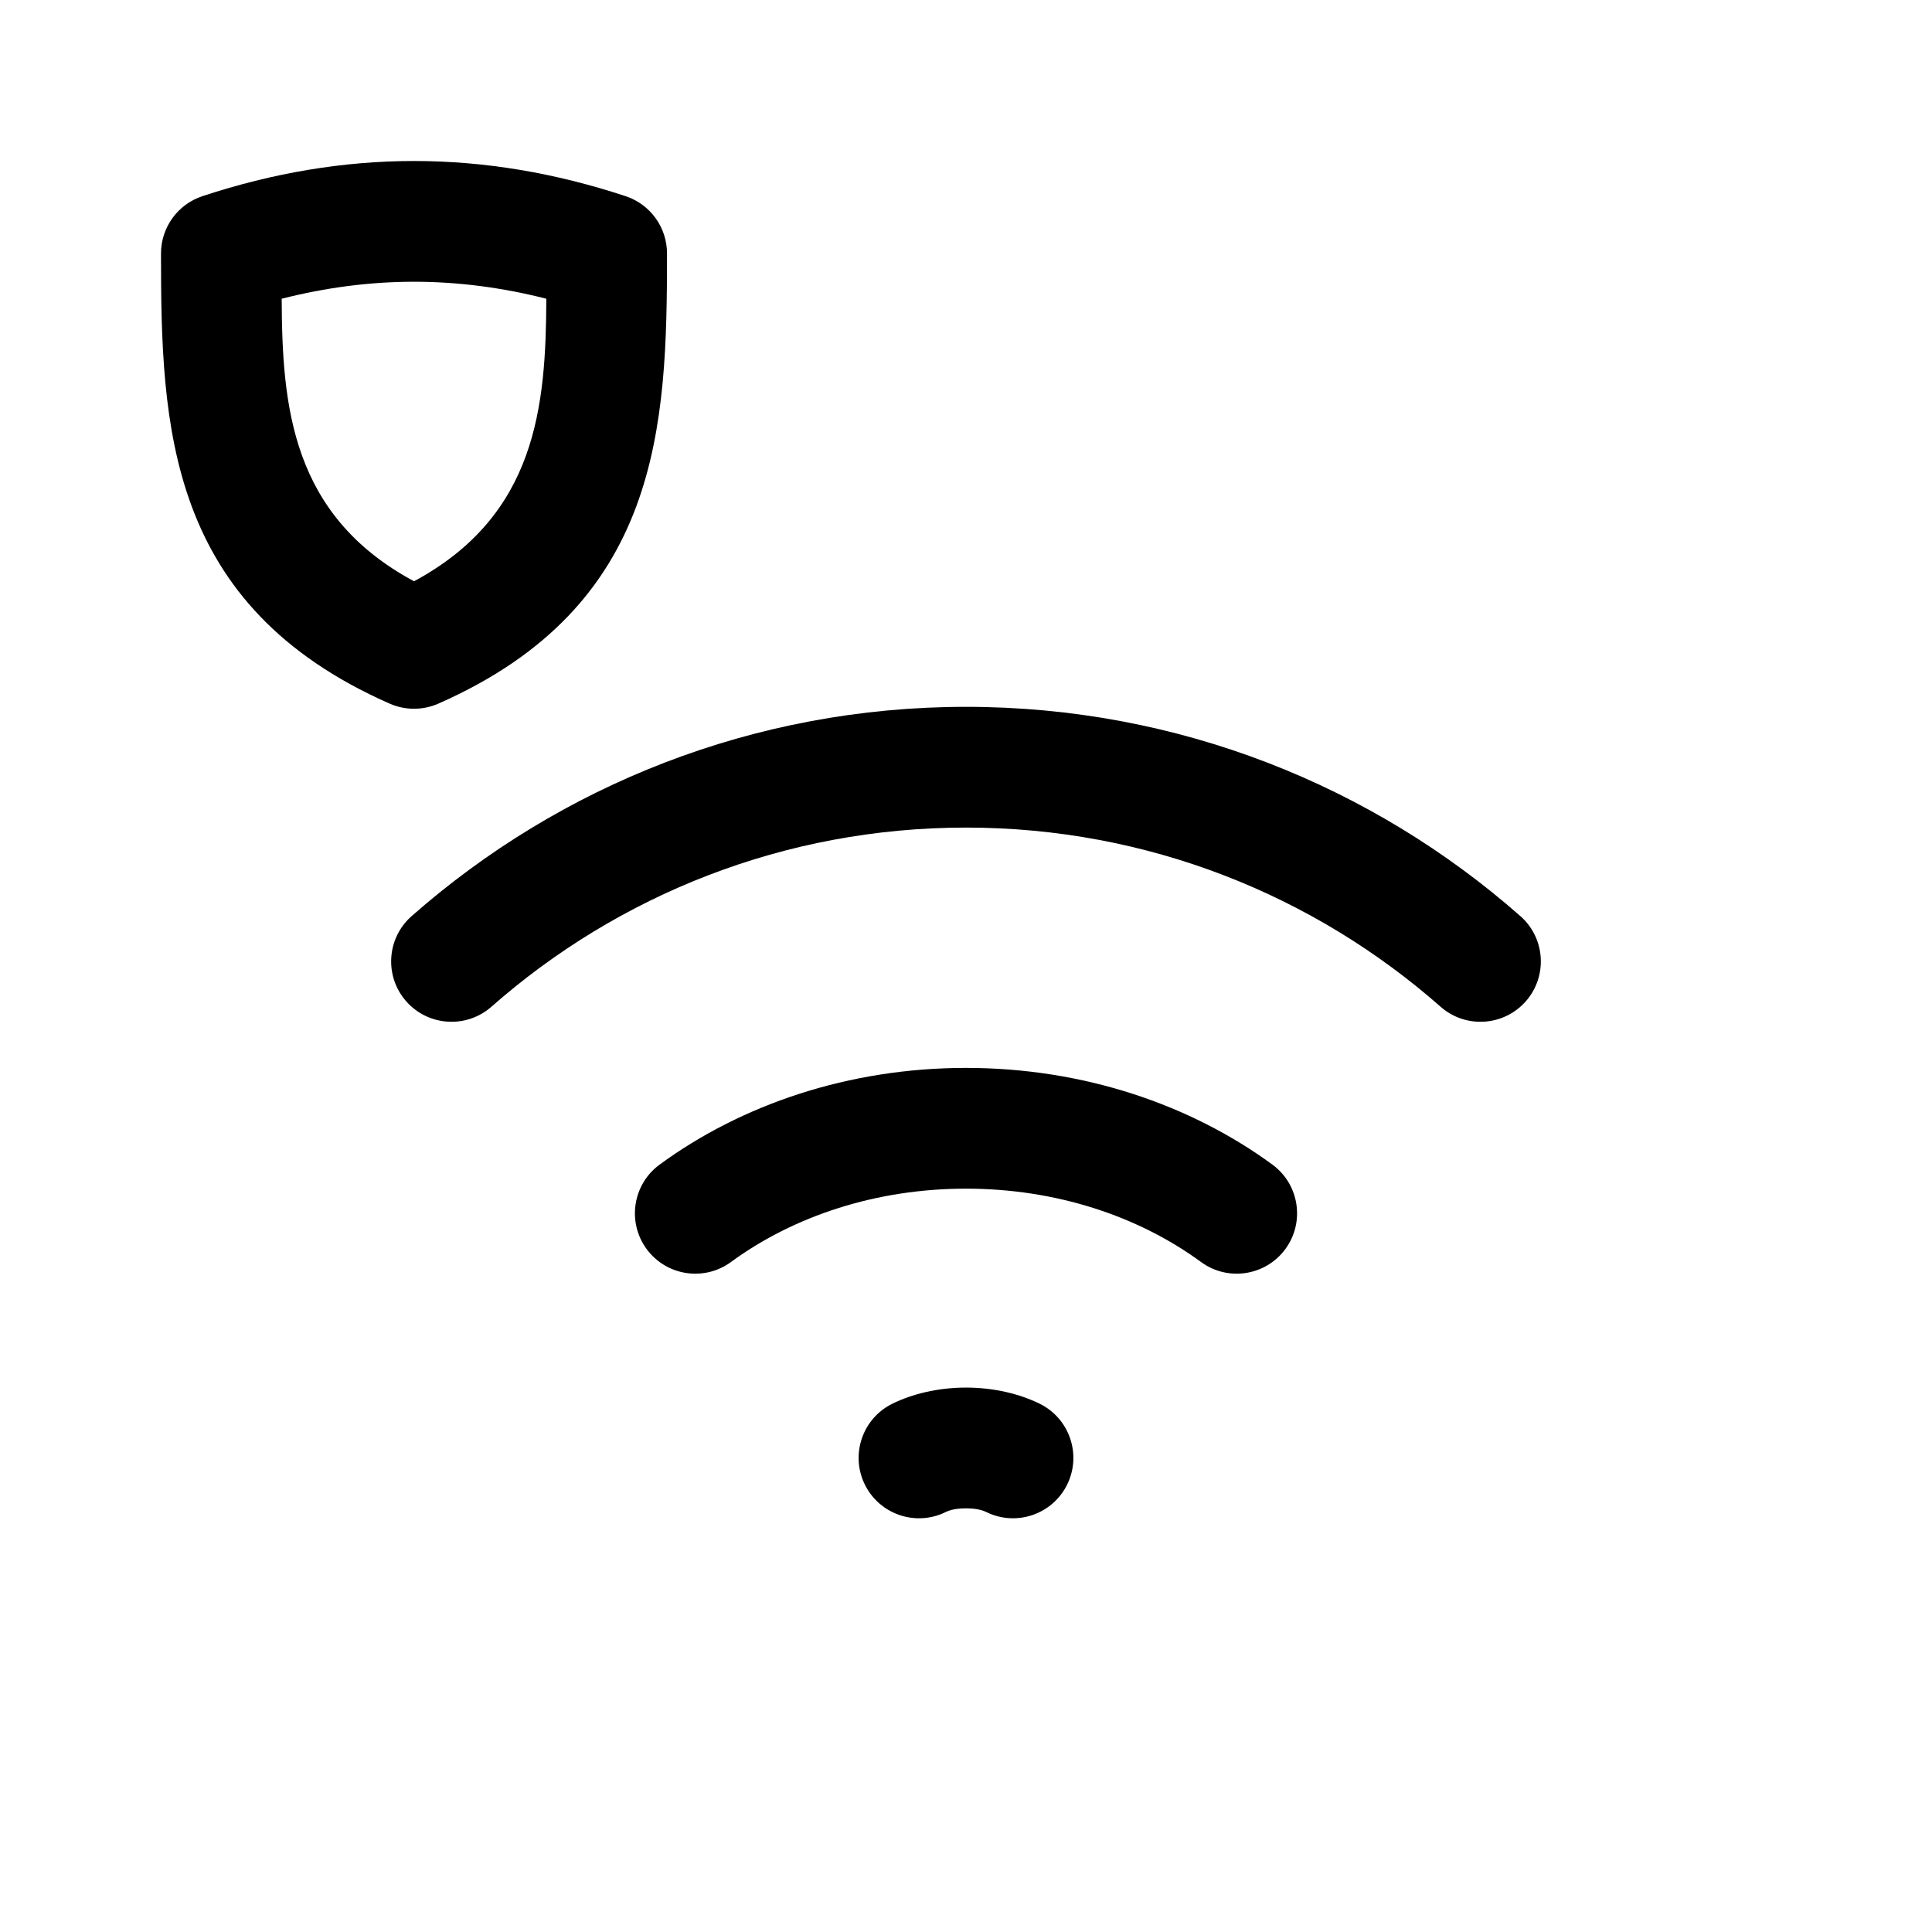
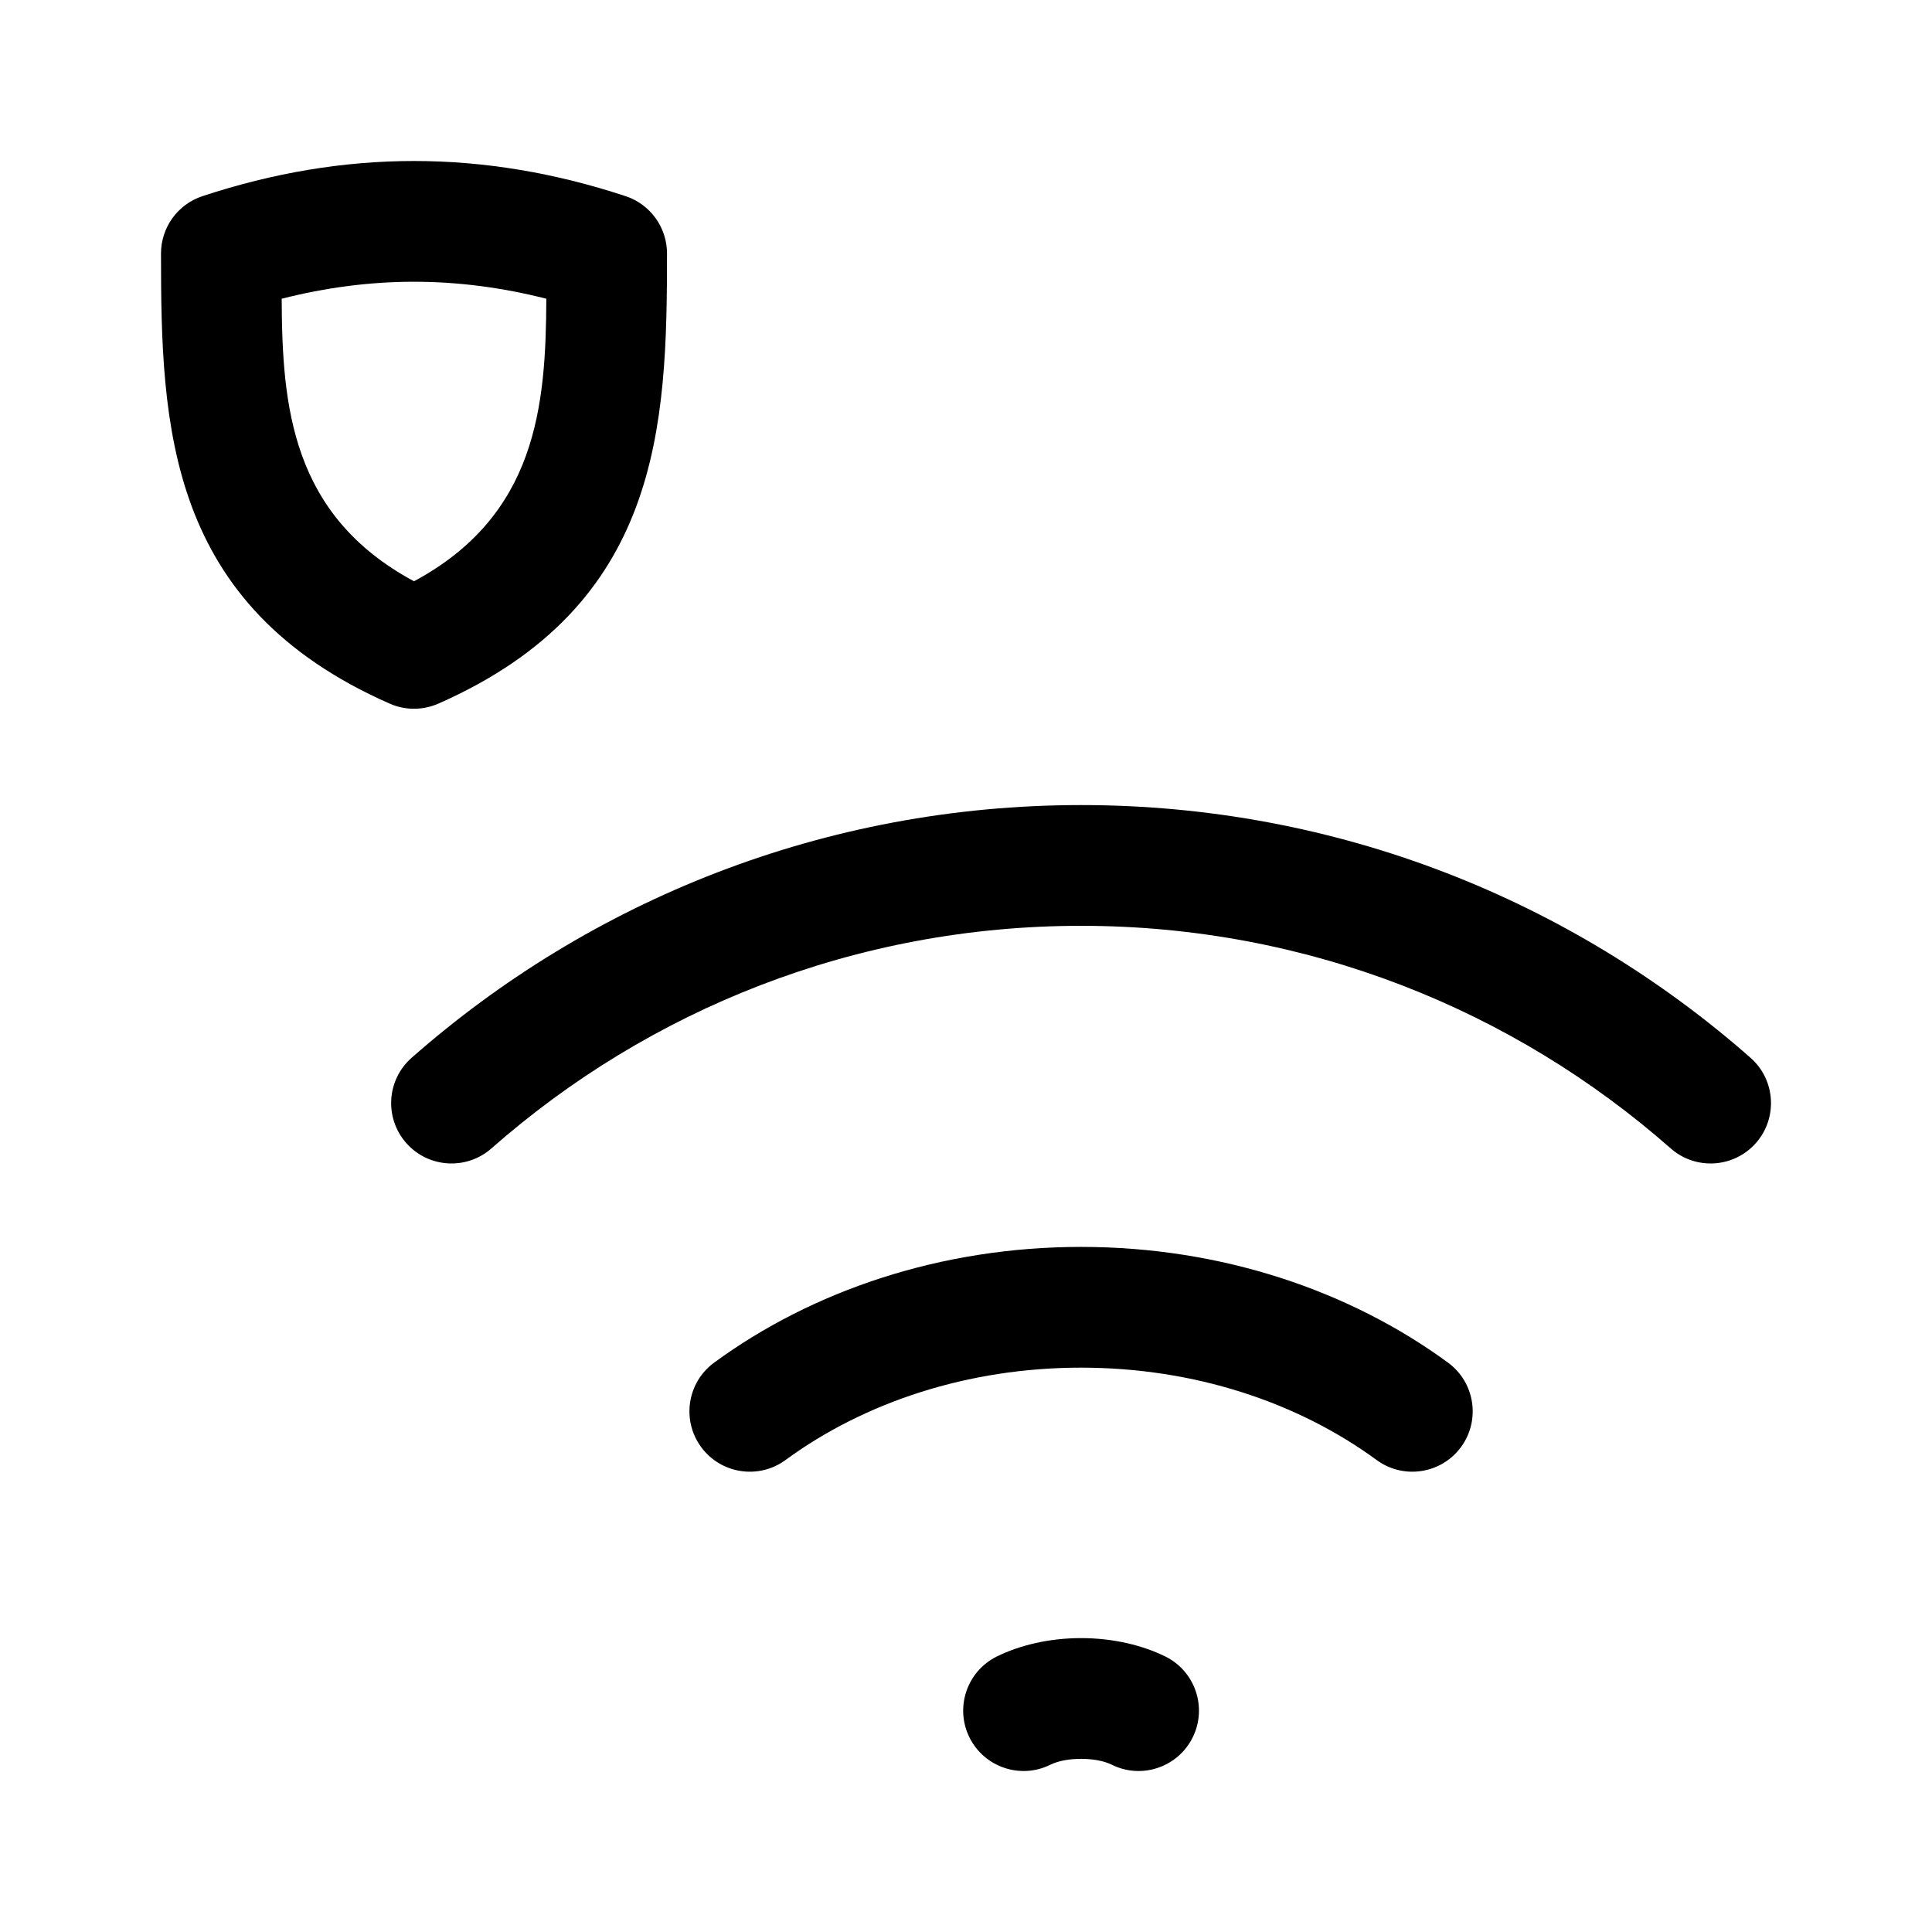
- <svg xmlns="http://www.w3.org/2000/svg" width="100%" height="100%" viewBox="0 0 192 192" version="1.1" xml:space="preserve" style="fill-rule:evenodd;clip-rule:evenodd;stroke-linejoin:round;stroke-miterlimit:2;" id="svg10">
-   <defs id="defs14" />
-   <path d="M729.981,150.266C730.517,150.002 731.231,149.897 732,149.897C732.769,149.897 733.483,150.002 734.019,150.266C736.99,151.73 740.589,150.506 742.053,147.536C743.516,144.565 742.293,140.965 739.322,139.502C737.365,138.538 734.81,137.897 732,137.897C729.19,137.897 726.635,138.538 724.678,139.502C721.707,140.965 720.484,144.565 721.947,147.536C723.411,150.506 727.01,151.73 729.981,150.266ZM708.643,125.417C714.872,120.854 723.057,118.127 732,118.127C740.943,118.127 749.128,120.854 755.357,125.417C758.028,127.375 761.786,126.795 763.743,124.123C765.7,121.452 765.12,117.694 762.449,115.737C754.321,109.782 743.67,106.127 732,106.127C720.33,106.127 709.679,109.782 701.551,115.737C698.88,117.694 698.3,121.452 700.257,124.123C702.214,126.795 705.972,127.375 708.643,125.417ZM684.837,100.048C697.421,88.968 713.931,82.244 732,82.244C750.069,82.244 766.579,88.968 779.163,100.048C781.649,102.237 785.443,101.995 787.631,99.51C789.82,97.025 789.579,93.23 787.093,91.042C772.393,78.099 753.107,70.244 732,70.244C710.893,70.244 691.607,78.099 676.907,91.042C674.421,93.23 674.18,97.025 676.369,99.51C678.557,101.995 682.351,102.237 684.837,100.048ZM677.144,16C670.136,16 663.127,17.18 656.12,19.493C653.661,20.304 652,22.601 652,25.191C652,42.349 652.58,60.173 674.725,69.926C676.266,70.604 678.021,70.604 679.562,69.926C701.707,60.173 702.287,42.349 702.287,25.191C702.287,22.601 700.626,20.304 698.167,19.493C691.16,17.18 684.151,16 677.144,16ZM677.144,28C681.527,28 685.91,28.574 690.293,29.687C690.251,40.377 689.328,51.21 677.144,57.766C664.959,51.211 664.037,40.377 663.994,29.687C668.378,28.574 672.76,28 677.144,28Z" id="path4" style="fill-rule:evenodd;clip-rule:evenodd;stroke-linejoin:round;stroke-miterlimit:2" transform="translate(-636)" />
+ <svg xmlns="http://www.w3.org/2000/svg" width="100%" height="100%" viewBox="0 0 192 192" version="1.1" xml:space="preserve" style="fill-rule:evenodd;clip-rule:evenodd;stroke-linejoin:round;stroke-miterlimit:2;">
+   <g transform="matrix(1,0,0,1,-636,0)">
+     <g id="Alertswiss" transform="matrix(1,0,0,1,636,0)">
+       <rect x="0" y="0" width="192" height="192" style="fill:none;" />
+       <g id="Alertswiss-Form" transform="matrix(1,0,0,1,-636,2.84217e-14)">
+         <path d="M740.372,175.382C741.187,174.981 742.266,174.793 743.436,174.793C744.605,174.793 745.685,174.981 746.5,175.382C749.47,176.846 753.07,175.622 754.533,172.652C755.997,169.681 754.773,166.081 751.803,164.618C749.567,163.516 746.646,162.793 743.436,162.793C740.226,162.793 737.305,163.516 735.069,164.618C732.098,166.081 730.875,169.681 732.338,172.652C733.802,175.622 737.402,176.846 740.372,175.382ZM714.061,145.097C721.896,139.357 732.187,135.916 743.436,135.916C754.684,135.916 764.976,139.357 772.81,145.097C775.482,147.054 779.239,146.474 781.196,143.803C783.153,141.132 782.574,137.374 779.902,135.417C770.169,128.286 757.411,123.916 743.436,123.916C729.46,123.916 716.703,128.286 706.969,135.417C704.298,137.374 703.718,141.132 705.675,143.803C707.632,146.474 711.39,147.054 714.061,145.097ZM684.837,114.129C700.472,100.362 720.986,92.007 743.436,92.007C765.886,92.007 786.399,100.362 802.035,114.129C804.52,116.317 808.315,116.076 810.503,113.59C812.692,111.105 812.45,107.311 809.965,105.122C792.213,89.492 768.924,80.007 743.436,80.007C717.948,80.007 694.658,89.492 676.907,105.122C674.421,107.311 674.18,111.105 676.369,113.59C678.557,116.076 682.351,116.317 684.837,114.129ZM677.144,16C670.136,16 663.127,17.18 656.12,19.493C653.661,20.304 652,22.601 652,25.191C652,42.349 652.58,60.173 674.725,69.926C676.266,70.604 678.021,70.604 679.562,69.926C701.707,60.173 702.287,42.349 702.287,25.191C702.287,22.601 700.626,20.304 698.167,19.493C691.16,17.18 684.151,16 677.144,16ZM677.144,28C681.527,28 685.91,28.574 690.293,29.687C690.251,40.377 689.328,51.21 677.144,57.766C664.959,51.211 664.037,40.377 663.994,29.687C668.378,28.574 672.76,28 677.144,28Z" />
+       </g>
+     </g>
+   </g>
</svg>
